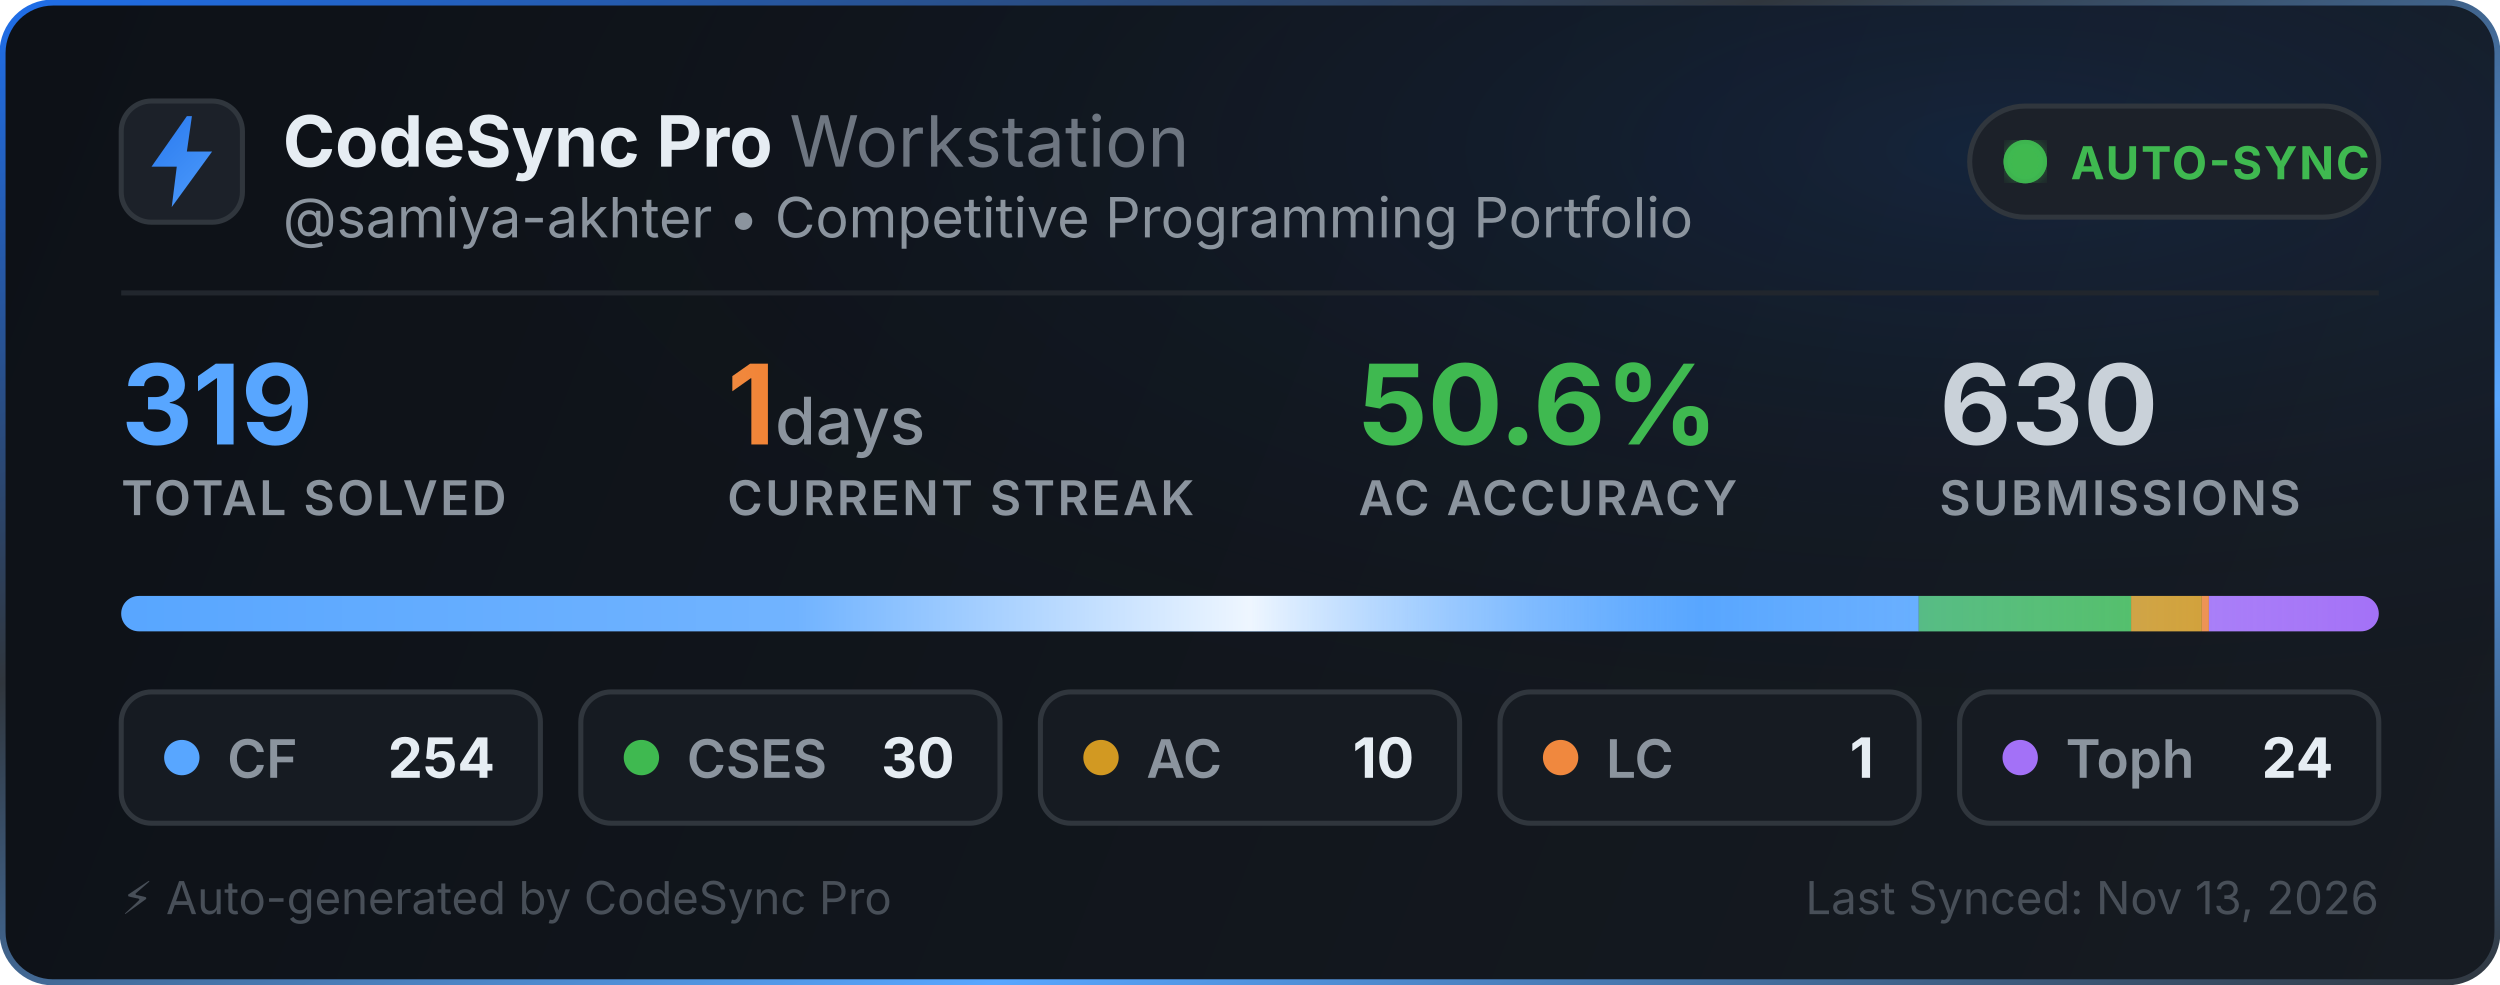
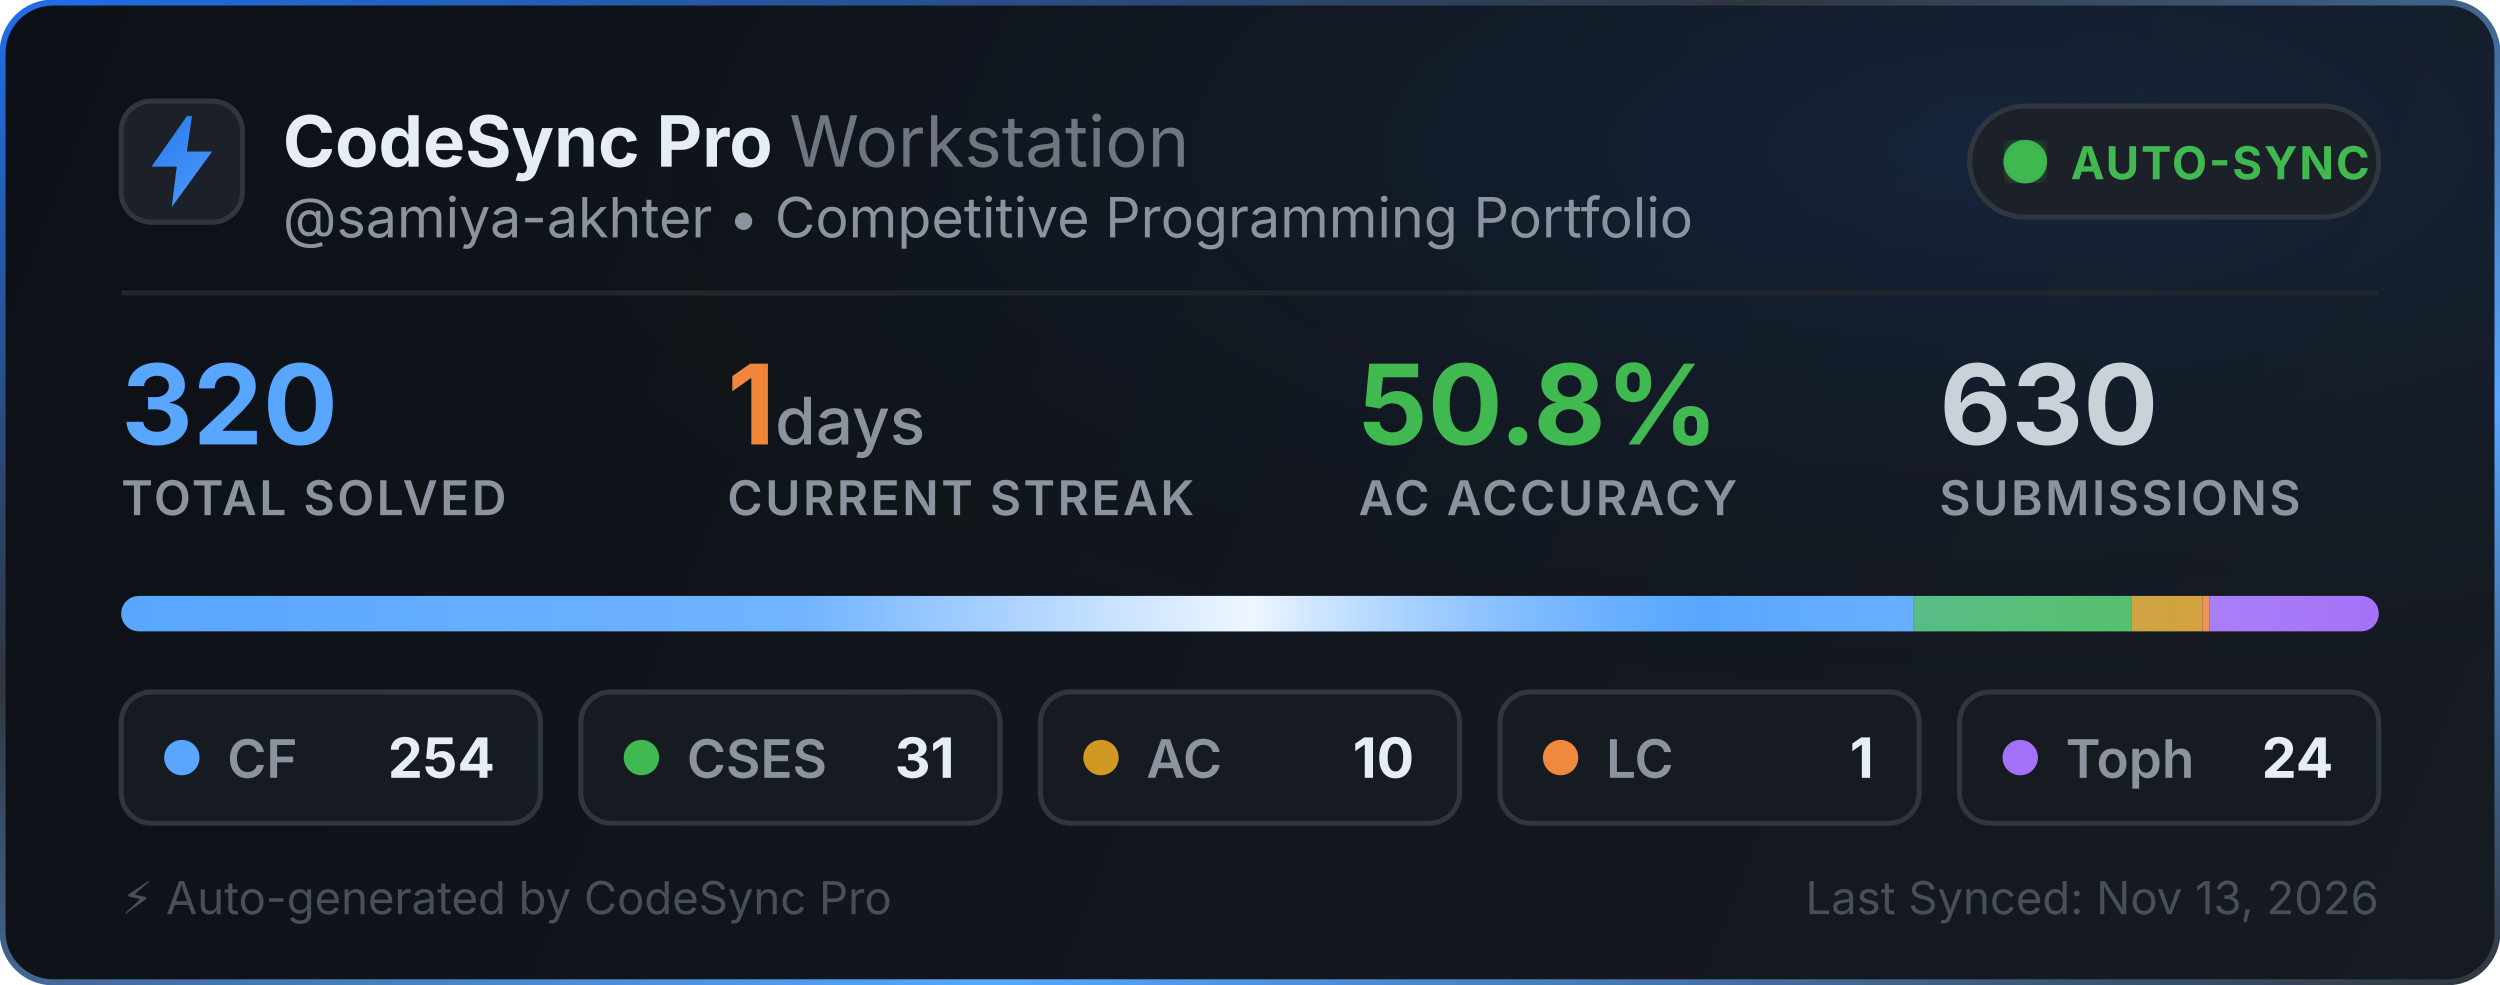
<svg xmlns="http://www.w3.org/2000/svg" width="495" height="195" viewBox="0 0 495 195" fill="none">
  <defs>
    <linearGradient id="bg" x1="0" y1="0" x2="495" y2="195" gradientUnits="userSpaceOnUse">
      <stop offset="0%" stop-color="#0d1117" />
      <stop offset="100%" stop-color="#161b22" />
    </linearGradient>
    <linearGradient id="border-flow" x1="0%" y1="0%" x2="100%" y2="100%">
      <stop offset="0%" stop-color="#1f6feb">
        <animate attributeName="stop-color" values="#1f6feb; #58a6ff; #3fb950; #1f6feb" dur="6s" repeatCount="indefinite" />
      </stop>
      <stop offset="35%" stop-color="#30363d">
        <animate attributeName="stop-color" values="#30363d; #1f6feb; #30363d; #30363d" dur="6s" repeatCount="indefinite" />
      </stop>
      <stop offset="70%" stop-color="#58a6ff">
        <animate attributeName="stop-color" values="#58a6ff; #3fb950; #1f6feb; #58a6ff" dur="6s" repeatCount="indefinite" />
      </stop>
      <stop offset="100%" stop-color="#30363d">
        <animate attributeName="stop-color" values="#30363d; #30363d; #58a6ff; #30363d" dur="6s" repeatCount="indefinite" />
      </stop>
    </linearGradient>
    <radialGradient id="aurora" cx="80%" cy="15%" r="65%">
      <stop offset="0%" stop-color="#1f6feb" stop-opacity="0.14">
        <animate attributeName="stop-opacity" values="0.06; 0.22; 0.06" dur="3.5s" repeatCount="indefinite" />
      </stop>
      <stop offset="100%" stop-color="#0d1117" stop-opacity="0" />
    </radialGradient>
    <linearGradient id="icon-grad" x1="0" y1="0" x2="24" y2="24" gradientUnits="userSpaceOnUse">
      <stop offset="0%" stop-color="#1f6feb">
        <animate attributeName="stop-color" values="#1f6feb; #58a6ff; #388bfd; #1f6feb" dur="2.5s" repeatCount="indefinite" />
      </stop>
      <stop offset="100%" stop-color="#58a6ff">
        <animate attributeName="stop-color" values="#58a6ff; #79c0ff; #1f6feb; #58a6ff" dur="2.5s" repeatCount="indefinite" />
      </stop>
    </linearGradient>
    <linearGradient id="streak-flame" x1="0%" y1="0%" x2="100%" y2="0%">
      <stop offset="0%" stop-color="#f0883e">
        <animate attributeName="stop-color" values="#f0883e; #ff7b72; #f97316; #f0883e" dur="2.2s" repeatCount="indefinite" />
      </stop>
      <stop offset="100%" stop-color="#f97316">
        <animate attributeName="stop-color" values="#f97316; #f0883e; #ff7b72; #f97316" dur="2.2s" repeatCount="indefinite" />
      </stop>
    </linearGradient>
    <linearGradient id="laser-sweep" x1="0%" y1="0%" x2="100%" y2="0%">
      <stop offset="0%" stop-color="#ffffff" stop-opacity="0" />
      <stop offset="30%" stop-color="#ffffff" stop-opacity="0.15" />
      <stop offset="50%" stop-color="#ffffff" stop-opacity="0.9" />
      <stop offset="70%" stop-color="#58a6ff" stop-opacity="0.45" />
      <stop offset="100%" stop-color="#ffffff" stop-opacity="0" />
      <animate attributeName="x1" values="-150%; 150%" dur="2.4s" repeatCount="indefinite" />
      <animate attributeName="x2" values="-50%; 250%" dur="2.4s" repeatCount="indefinite" />
    </linearGradient>
    <clipPath id="bar-clip">
      <rect x="24" y="118" width="447" height="7" rx="3.5" />
    </clipPath>
    <filter id="glow">
      <feGaussianBlur stdDeviation="2" result="blur" />
      <feMerge>
        <feMergeNode in="blur" />
        <feMergeNode in="SourceGraphic" />
      </feMerge>
    </filter>
  </defs>
  <style>
    .title { font-family: -apple-system, BlinkMacSystemFont, "Segoe UI", Inter, Helvetica, Arial, sans-serif; font-size: 14px; font-weight: 700; fill: #e6edf3; }
    .subtitle { font-family: -apple-system, BlinkMacSystemFont, "Segoe UI", Inter, Helvetica, Arial, sans-serif; font-size: 11px; fill: #8b949e; }
    .stat-val { font-family: -apple-system, BlinkMacSystemFont, "Segoe UI", Inter, Helvetica, Arial, sans-serif; font-weight: 700; }
    .stat-lbl { font-family: -apple-system, BlinkMacSystemFont, "Segoe UI", Inter, Helvetica, Arial, sans-serif; font-size: 9.5px; font-weight: 600; fill: #8b949e; letter-spacing: 0.5px; }
  </style>
  <rect x="0.5" y="0.5" width="494" height="194" rx="10" fill="url(#bg)" stroke="url(#border-flow)" stroke-width="1.2" />
  <rect x="1" y="1" width="493" height="193" rx="10" fill="url(#aurora)" pointer-events="none" />
  <g transform="translate(24, 20)">
    <rect width="24" height="24" rx="6" fill="#1c2129" stroke="#30363d" stroke-width="1" />
    <path d="M13 3L6 13h5l-1 8 8-11h-5l1-7z" fill="url(#icon-grad)" />
  </g>
  <g>
    <text x="56" y="33" class="title">CodeSync Pro <tspan font-weight="400" fill="#6e7681">Workstation</tspan>
    </text>
    <text x="56" y="47" class="subtitle">@samiya-akhter • Competitive Programming Portfolio</text>
  </g>
  <g transform="translate(390, 21)">
    <rect width="81" height="22" rx="11" fill="#1c2129" stroke="#30363d" stroke-width="1" />
    <circle cx="11" cy="11" r="3.5" fill="#3fb950" filter="url(#glow)" />
    <circle cx="11" cy="11" r="3.5" fill="none" stroke="#3fb950" stroke-width="1.6" opacity="0.8">
      <animate attributeName="r" values="3.5; 10" dur="2s" repeatCount="indefinite" />
      <animate attributeName="opacity" values="0.85; 0" dur="2s" repeatCount="indefinite" />
      <animate attributeName="stroke-width" values="1.6; 0.2" dur="2s" repeatCount="indefinite" />
    </circle>
    <circle cx="11" cy="11" r="3.5" fill="none" stroke="#3fb950" stroke-width="1.6" opacity="0.8">
      <animate attributeName="r" values="3.5; 10" dur="2s" begin="1s" repeatCount="indefinite" />
      <animate attributeName="opacity" values="0.85; 0" dur="2s" begin="1s" repeatCount="indefinite" />
      <animate attributeName="stroke-width" values="1.6; 0.2" dur="2s" begin="1s" repeatCount="indefinite" />
    </circle>
    <text x="20" y="14.5" font-family="-apple-system, BlinkMacSystemFont, Segoe UI, Inter, Helvetica, Arial, sans-serif" font-size="9" font-weight="700" fill="#3fb950" letter-spacing="0.4px">AUTO-SYNC</text>
  </g>
  <line x1="24" y1="58" x2="471" y2="58" stroke="#21262d" stroke-width="1" />
  <g transform="translate(24, 68)">
    <g>
-       <text x="0" y="20" class="stat-val" font-size="22" fill="#58a6ff">319</text>
+       <text x="0" y="20" class="stat-val" font-size="22" fill="#58a6ff">320</text>
      <text x="0" y="34" class="stat-lbl">TOTAL SOLVED</text>
    </g>
    <g>
      <text x="120" y="20" class="stat-val" font-size="22" fill="url(#streak-flame)">1<tspan font-size="13" font-weight="500" fill="#8b949e"> days</tspan>
      </text>
      <text x="120" y="34" class="stat-lbl">CURRENT STREAK</text>
    </g>
    <g>
-       <text x="245" y="20" class="stat-val" font-size="22" fill="#3fb950">50.6%</text>
+       <text x="245" y="20" class="stat-val" font-size="22" fill="#3fb950">50.8%</text>
      <text x="245" y="34" class="stat-lbl">AC ACCURACY</text>
    </g>
    <g>
      <text x="360" y="20" class="stat-val" font-size="22" fill="#c9d1d9">630</text>
      <text x="360" y="34" class="stat-lbl">SUBMISSIONS</text>
    </g>
  </g>
  <g>
    <rect x="24" y="118" width="447" height="7" rx="3.5" fill="#21262d" />
    <g clip-path="url(#bar-clip)">
-       <rect x="24" y="118" width="355.918" height="7" fill="#58a6ff" />
-       <rect x="379.918" y="118" width="42.038" height="7" fill="#3fb950" />
-       <rect x="421.956" y="118" width="14.013" height="7" fill="#d29922" />
-       <rect x="435.969" y="118" width="1.401" height="7" fill="#f0883e" />
-       <rect x="437.37" y="118" width="33.63" height="7" fill="#a371f7" />
+       <rect x="24" y="118" width="354.806" height="7" fill="#58a6ff" />
+       <rect x="378.806" y="118" width="43.303" height="7" fill="#3fb950" />
+       <rect x="422.109" y="118" width="13.969" height="7" fill="#d29922" />
+       <rect x="436.078" y="118" width="1.397" height="7" fill="#f0883e" />
+       <rect x="437.475" y="118" width="33.525" height="7" fill="#a371f7" />
      <rect x="24" y="118" width="447" height="7" fill="url(#laser-sweep)" />
    </g>
  </g>
  <g transform="translate(24, 137)">
    <rect width="83" height="26" rx="6" fill="#161b22" stroke="#30363d" stroke-width="1" />
    <circle cx="12" cy="13" r="3.5" fill="#58a6ff">
      <animate attributeName="r" values="3.0; 4.3; 3.0" dur="2s" repeatCount="indefinite" />
      <animate attributeName="opacity" values="0.75; 1; 0.75" dur="2s" repeatCount="indefinite" />
    </circle>
    <text x="21" y="17" font-family="-apple-system, BlinkMacSystemFont, Segoe UI, Inter, Helvetica, Arial, sans-serif" font-size="10.5" font-weight="600" fill="#8b949e">CF</text>
    <text x="74" y="17" text-anchor="end" font-family="-apple-system, BlinkMacSystemFont, Segoe UI, Inter, Helvetica, Arial, sans-serif" font-size="11" font-weight="700" fill="#e6edf3">254</text>
  </g>
  <g transform="translate(115, 137)">
    <rect width="83" height="26" rx="6" fill="#161b22" stroke="#30363d" stroke-width="1" />
    <circle cx="12" cy="13" r="3.5" fill="#3fb950">
      <animate attributeName="r" values="3.0; 4.3; 3.0" dur="2.25s" repeatCount="indefinite" />
      <animate attributeName="opacity" values="0.75; 1; 0.75" dur="2.25s" repeatCount="indefinite" />
    </circle>
    <text x="21" y="17" font-family="-apple-system, BlinkMacSystemFont, Segoe UI, Inter, Helvetica, Arial, sans-serif" font-size="10.5" font-weight="600" fill="#8b949e">CSES</text>
-     <text x="74" y="17" text-anchor="end" font-family="-apple-system, BlinkMacSystemFont, Segoe UI, Inter, Helvetica, Arial, sans-serif" font-size="11" font-weight="700" fill="#e6edf3">30</text>
+     <text x="74" y="17" text-anchor="end" font-family="-apple-system, BlinkMacSystemFont, Segoe UI, Inter, Helvetica, Arial, sans-serif" font-size="11" font-weight="700" fill="#e6edf3">31</text>
  </g>
  <g transform="translate(206, 137)">
    <rect width="83" height="26" rx="6" fill="#161b22" stroke="#30363d" stroke-width="1" />
    <circle cx="12" cy="13" r="3.5" fill="#d29922">
      <animate attributeName="r" values="3.0; 4.3; 3.0" dur="2.5s" repeatCount="indefinite" />
      <animate attributeName="opacity" values="0.75; 1; 0.75" dur="2.5s" repeatCount="indefinite" />
    </circle>
    <text x="21" y="17" font-family="-apple-system, BlinkMacSystemFont, Segoe UI, Inter, Helvetica, Arial, sans-serif" font-size="10.5" font-weight="600" fill="#8b949e">AC</text>
    <text x="74" y="17" text-anchor="end" font-family="-apple-system, BlinkMacSystemFont, Segoe UI, Inter, Helvetica, Arial, sans-serif" font-size="11" font-weight="700" fill="#e6edf3">10</text>
  </g>
  <g transform="translate(297, 137)">
    <rect width="83" height="26" rx="6" fill="#161b22" stroke="#30363d" stroke-width="1" />
    <circle cx="12" cy="13" r="3.5" fill="#f0883e">
      <animate attributeName="r" values="3.0; 4.3; 3.0" dur="2.75s" repeatCount="indefinite" />
      <animate attributeName="opacity" values="0.75; 1; 0.75" dur="2.75s" repeatCount="indefinite" />
    </circle>
    <text x="21" y="17" font-family="-apple-system, BlinkMacSystemFont, Segoe UI, Inter, Helvetica, Arial, sans-serif" font-size="10.5" font-weight="600" fill="#8b949e">LC</text>
    <text x="74" y="17" text-anchor="end" font-family="-apple-system, BlinkMacSystemFont, Segoe UI, Inter, Helvetica, Arial, sans-serif" font-size="11" font-weight="700" fill="#e6edf3">1</text>
  </g>
  <g transform="translate(388, 137)">
    <rect width="83" height="26" rx="6" fill="#161b22" stroke="#30363d" stroke-width="1" />
    <circle cx="12" cy="13" r="3.5" fill="#a371f7">
      <animate attributeName="r" values="3.0; 4.3; 3.0" dur="3s" repeatCount="indefinite" />
      <animate attributeName="opacity" values="0.75; 1; 0.75" dur="3s" repeatCount="indefinite" />
    </circle>
    <text x="21" y="17" font-family="-apple-system, BlinkMacSystemFont, Segoe UI, Inter, Helvetica, Arial, sans-serif" font-size="10.5" font-weight="600" fill="#8b949e">Toph</text>
    <text x="74" y="17" text-anchor="end" font-family="-apple-system, BlinkMacSystemFont, Segoe UI, Inter, Helvetica, Arial, sans-serif" font-size="11" font-weight="700" fill="#e6edf3">24</text>
  </g>
  <text x="24" y="181" font-family="-apple-system, BlinkMacSystemFont, Segoe UI, Inter, Helvetica, Arial, sans-serif" font-size="9" fill="#484f58">⚡ Auto-generated by CodeSync Pro</text>
  <text x="471" y="181" text-anchor="end" font-family="-apple-system, BlinkMacSystemFont, Segoe UI, Inter, Helvetica, Arial, sans-serif" font-size="9" fill="#484f58">Last Synced: Nov 13, 2026</text>
</svg>
